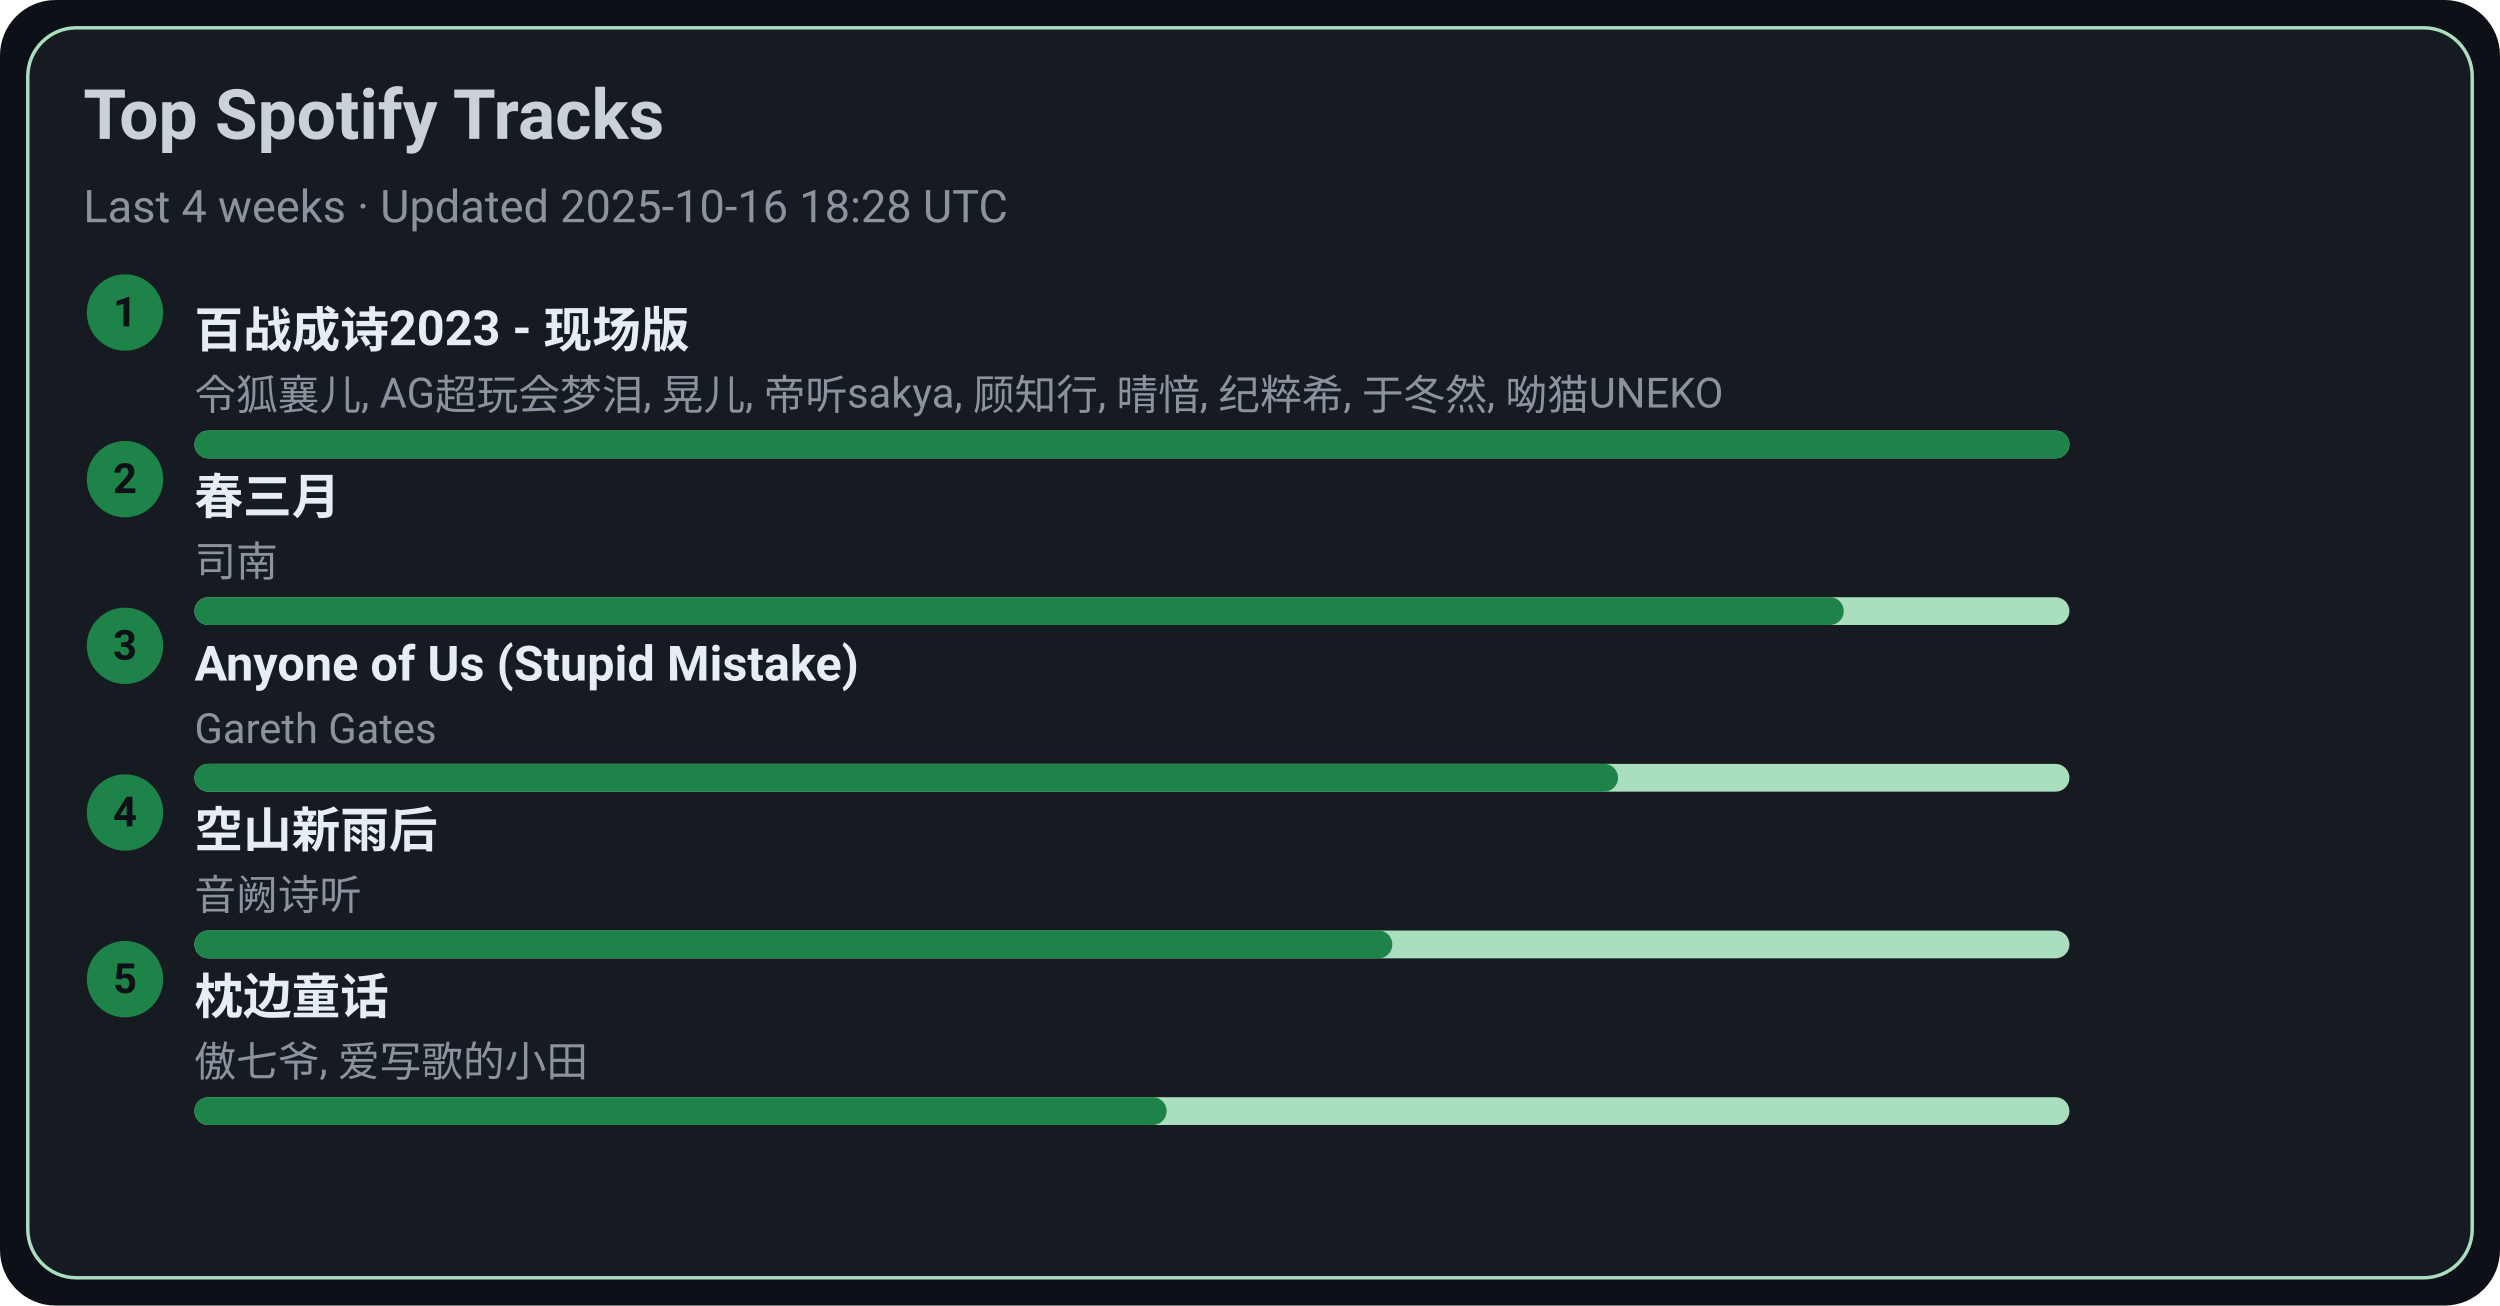
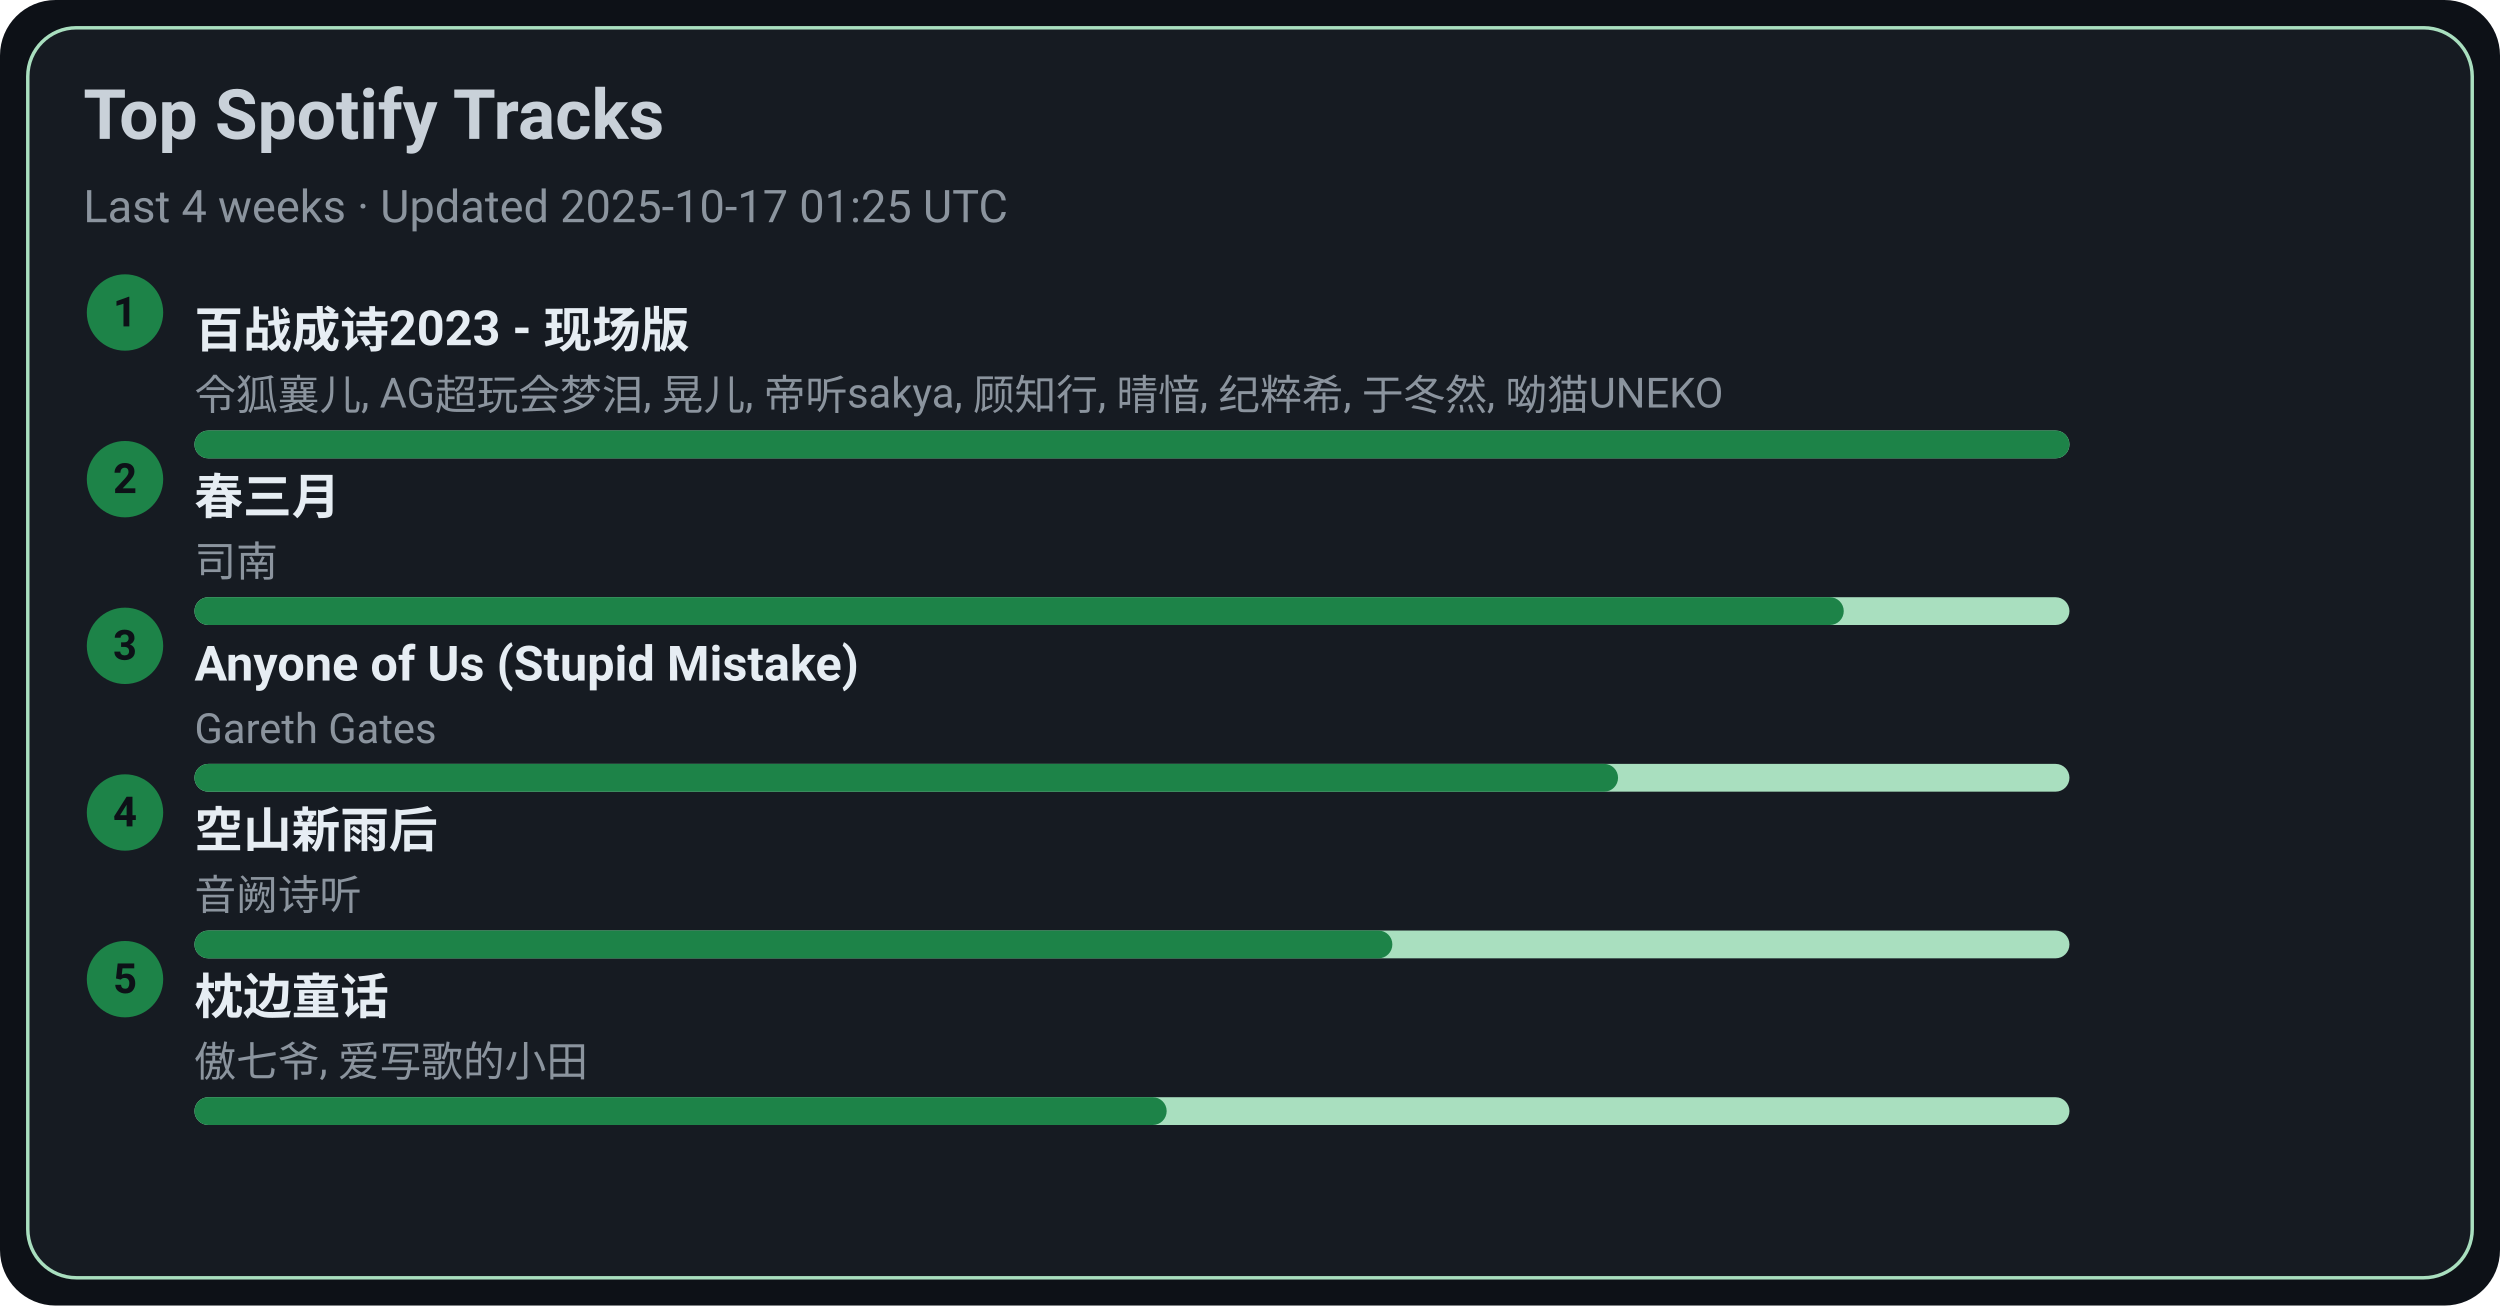
<svg xmlns="http://www.w3.org/2000/svg" width="720" height="376" viewBox="0 0 720 376">
  <style>text{font-family:-apple-system,BlinkMacSystemFont,Segoe UI,Roboto,Ubuntu,Helvetica Neue,Arial,Noto Sans,sans-serif}</style>
  <rect width="720" height="376" rx="16" fill="#0d1117" />
  <rect x="8" y="8" width="704" height="360" rx="14" fill="#161b22" stroke="#A9DFBF" />
  <text x="24" y="40" font-size="20" fill="#c9d1d9" font-weight="600">Top Spotify Tracks</text>
-   <text x="24" y="64" font-size="13" fill="#8b949e">Last 4 weeks · Updated 2025-10-16 18:28 UTC</text>
+   <text x="24" y="64" font-size="13" fill="#8b949e">Last 4 weeks · Updated 2025-10-17 01:25 UTC</text>
  <circle cx="36" cy="90" r="11" fill="#1D8348" />
  <text x="36" y="94" text-anchor="middle" font-size="12" fill="#0d1117" font-weight="700">1</text>
  <a href="https://open.spotify.com/track/2gttnS8fWnDwziLFt2TLEi" target="_blank" rel="noopener noreferrer">
    <text x="56" y="100" font-size="14" fill="#e6edf3" font-weight="600">百战成诗2023 - 现场版</text>
  </a>
  <text x="56" y="118" font-size="12" fill="#8b949e">令狐襄儿, AG超玩会梦泪, 晃儿, 帝听sakya, 顾知行, 晴愔, 纪粹希, 于冬然, 呦猫UNEKO</text>
  <rect x="56" y="124" width="540" height="8" rx="4" fill="#A9DFBF" />
  <rect x="56" y="124" width="540" height="8" rx="4" fill="#1D8348" />
  <circle cx="36" cy="138" r="11" fill="#1D8348" />
  <text x="36" y="142" text-anchor="middle" font-size="12" fill="#0d1117" font-weight="700">2</text>
  <a href="https://open.spotify.com/track/5A9BOP4WTk2UayDlMb8w98" target="_blank" rel="noopener noreferrer">
    <text x="56" y="148" font-size="14" fill="#e6edf3" font-weight="600">春三月</text>
  </a>
  <text x="56" y="166" font-size="12" fill="#8b949e">司南</text>
  <rect x="56" y="172" width="540" height="8" rx="4" fill="#A9DFBF" />
  <rect x="56" y="172" width="475" height="8" rx="4" fill="#1D8348" />
  <circle cx="36" cy="186" r="11" fill="#1D8348" />
  <text x="36" y="190" text-anchor="middle" font-size="12" fill="#0d1117" font-weight="700">3</text>
  <a href="https://open.spotify.com/track/7KZo8AI9F3Vnn3FXEYBL9f" target="_blank" rel="noopener noreferrer">
    <text x="56" y="196" font-size="14" fill="#e6edf3" font-weight="600">Anyone of Us (Stupid Mistake)</text>
  </a>
  <text x="56" y="214" font-size="12" fill="#8b949e">Gareth Gates</text>
  <rect x="56" y="220" width="540" height="8" rx="4" fill="#A9DFBF" />
  <rect x="56" y="220" width="410" height="8" rx="4" fill="#1D8348" />
  <circle cx="36" cy="234" r="11" fill="#1D8348" />
  <text x="36" y="238" text-anchor="middle" font-size="12" fill="#0d1117" font-weight="700">4</text>
  <a href="https://open.spotify.com/track/7c1D58U8AIVOGlYzh5U6sk" target="_blank" rel="noopener noreferrer">
    <text x="56" y="244" font-size="14" fill="#e6edf3" font-weight="600">空山新雨后</text>
  </a>
  <text x="56" y="262" font-size="12" fill="#8b949e">音阙诗听</text>
  <rect x="56" y="268" width="540" height="8" rx="4" fill="#A9DFBF" />
  <rect x="56" y="268" width="345" height="8" rx="4" fill="#1D8348" />
  <circle cx="36" cy="282" r="11" fill="#1D8348" />
  <text x="36" y="286" text-anchor="middle" font-size="12" fill="#0d1117" font-weight="700">5</text>
  <a href="https://open.spotify.com/track/3I8tlHNA9NM8dL0B23xGIY" target="_blank" rel="noopener noreferrer">
    <text x="56" y="292" font-size="14" fill="#e6edf3" font-weight="600">枕边童话</text>
  </a>
  <text x="56" y="310" font-size="12" fill="#8b949e">傲七爷, 爱写歌的小田</text>
  <rect x="56" y="316" width="540" height="8" rx="4" fill="#A9DFBF" />
  <rect x="56" y="316" width="280" height="8" rx="4" fill="#1D8348" />
</svg>
